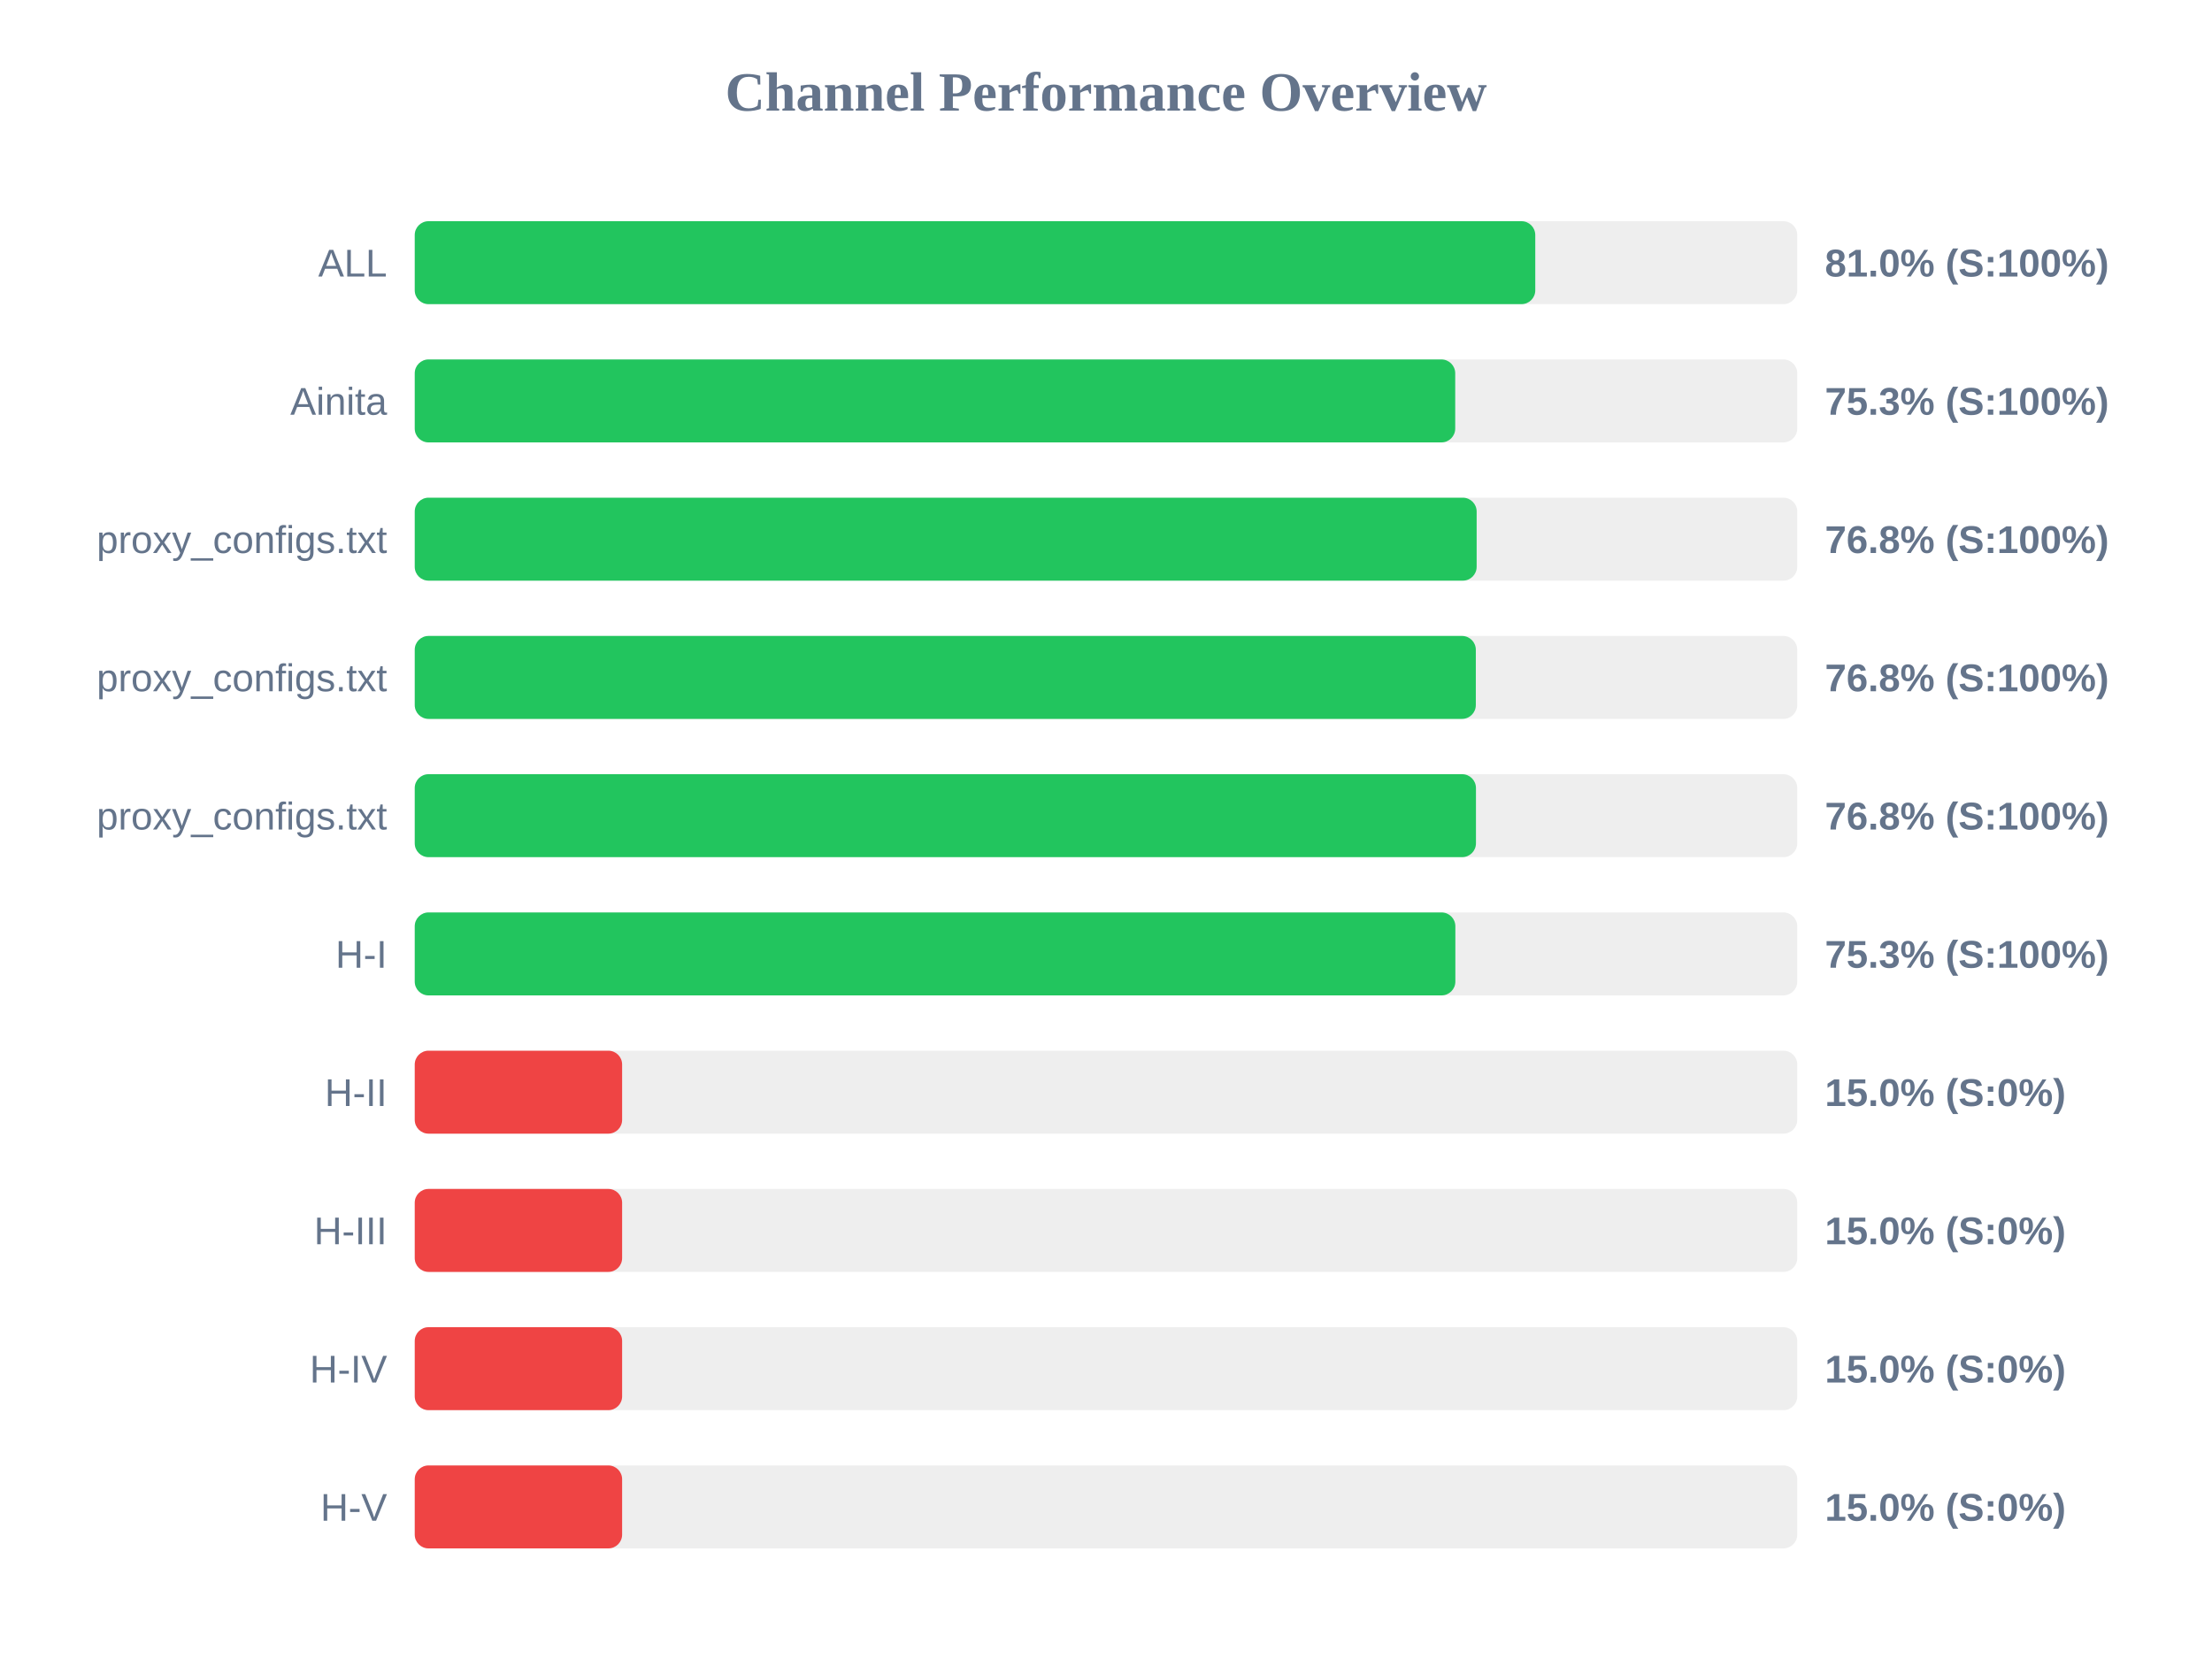
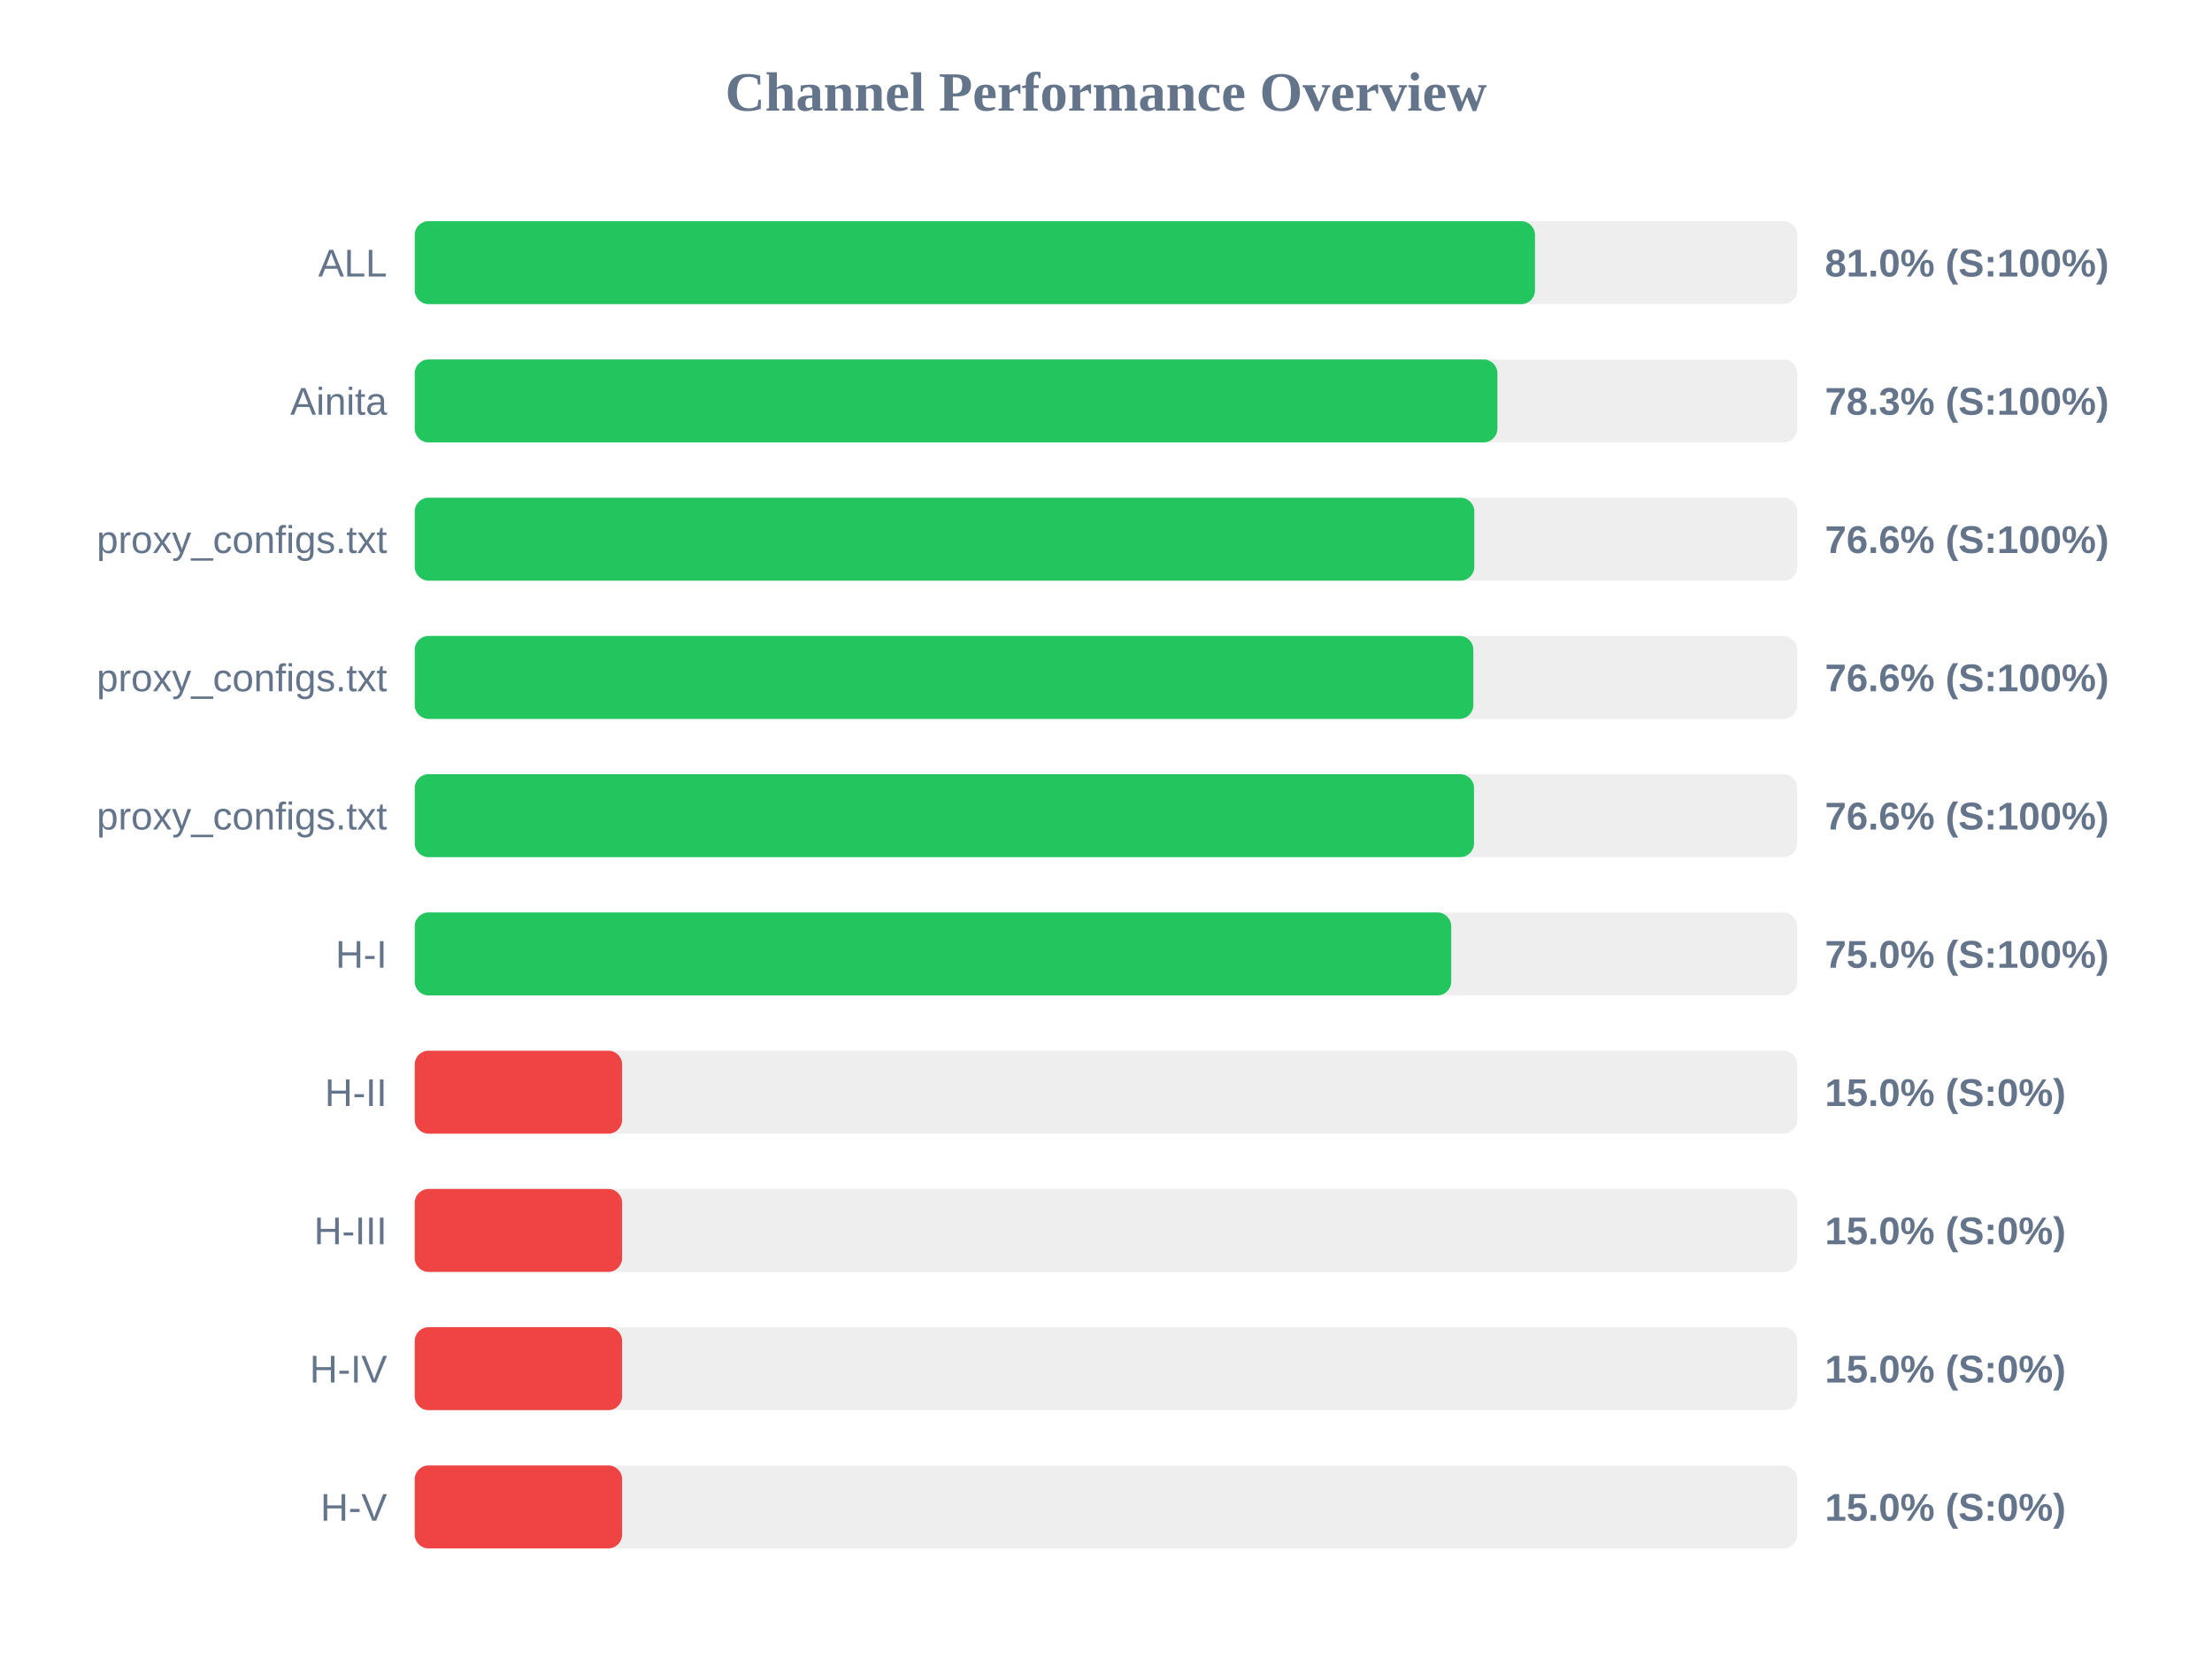
<svg xmlns="http://www.w3.org/2000/svg" width="800" height="600" version="1.1">
  <style>
        .row { font: 14px Arial; fill: #64748b; }
        .score { font: bold 14px Arial; fill: #64748b; }
    </style>
  <text x="400" y="40" text-anchor="middle" font-size="20px" font-weight="bold" fill="#64748b">Channel Performance Overview</text>
  <rect x="150" y="80" width="500" height="30" fill="#eee" rx="5" />
-   <rect x="150" y="80" width="405.25" height="30" fill="#22c55e" rx="5" />
+   <rect x="150" y="80" width="405.15" height="30" fill="#22c55e" rx="5" />
  <text x="140" y="100" text-anchor="end" class="row">ALL</text>
  <text x="660" y="100" text-anchor="start" class="score">81.0% (S:100%)</text>
  <rect x="150" y="130" width="500" height="30" fill="#eee" rx="5" />
-   <rect x="150" y="130" width="376.3" height="30" fill="#22c55e" rx="5" />
+   <rect x="150" y="130" width="391.55" height="30" fill="#22c55e" rx="5" />
  <text x="140" y="150" text-anchor="end" class="row">Ainita</text>
-   <text x="660" y="150" text-anchor="start" class="score">75.3% (S:100%)</text>
+   <text x="660" y="150" text-anchor="start" class="score">78.3% (S:100%)</text>
  <rect x="150" y="180" width="500" height="30" fill="#eee" rx="5" />
-   <rect x="150" y="180" width="384.05" height="30" fill="#22c55e" rx="5" />
+   <rect x="150" y="180" width="383.2" height="30" fill="#22c55e" rx="5" />
  <text x="140" y="200" text-anchor="end" class="row">proxy_configs.txt</text>
-   <text x="660" y="200" text-anchor="start" class="score">76.8% (S:100%)</text>
+   <text x="660" y="200" text-anchor="start" class="score">76.6% (S:100%)</text>
  <rect x="150" y="230" width="500" height="30" fill="#eee" rx="5" />
-   <rect x="150" y="230" width="383.75" height="30" fill="#22c55e" rx="5" />
+   <rect x="150" y="230" width="382.85" height="30" fill="#22c55e" rx="5" />
  <text x="140" y="250" text-anchor="end" class="row">proxy_configs.txt</text>
-   <text x="660" y="250" text-anchor="start" class="score">76.8% (S:100%)</text>
+   <text x="660" y="250" text-anchor="start" class="score">76.6% (S:100%)</text>
  <rect x="150" y="280" width="500" height="30" fill="#eee" rx="5" />
-   <rect x="150" y="280" width="383.8" height="30" fill="#22c55e" rx="5" />
+   <rect x="150" y="280" width="383.1" height="30" fill="#22c55e" rx="5" />
  <text x="140" y="300" text-anchor="end" class="row">proxy_configs.txt</text>
-   <text x="660" y="300" text-anchor="start" class="score">76.8% (S:100%)</text>
+   <text x="660" y="300" text-anchor="start" class="score">76.6% (S:100%)</text>
  <rect x="150" y="330" width="500" height="30" fill="#eee" rx="5" />
-   <rect x="150" y="330" width="376.35" height="30" fill="#22c55e" rx="5" />
+   <rect x="150" y="330" width="374.85" height="30" fill="#22c55e" rx="5" />
  <text x="140" y="350" text-anchor="end" class="row">H-I</text>
-   <text x="660" y="350" text-anchor="start" class="score">75.3% (S:100%)</text>
+   <text x="660" y="350" text-anchor="start" class="score">75.0% (S:100%)</text>
  <rect x="150" y="380" width="500" height="30" fill="#eee" rx="5" />
  <rect x="150" y="380" width="75.0" height="30" fill="#ef4444" rx="5" />
  <text x="140" y="400" text-anchor="end" class="row">H-II</text>
  <text x="660" y="400" text-anchor="start" class="score">15.0% (S:0%)</text>
  <rect x="150" y="430" width="500" height="30" fill="#eee" rx="5" />
  <rect x="150" y="430" width="75.0" height="30" fill="#ef4444" rx="5" />
  <text x="140" y="450" text-anchor="end" class="row">H-III</text>
  <text x="660" y="450" text-anchor="start" class="score">15.0% (S:0%)</text>
  <rect x="150" y="480" width="500" height="30" fill="#eee" rx="5" />
  <rect x="150" y="480" width="75.0" height="30" fill="#ef4444" rx="5" />
  <text x="140" y="500" text-anchor="end" class="row">H-IV</text>
  <text x="660" y="500" text-anchor="start" class="score">15.0% (S:0%)</text>
  <rect x="150" y="530" width="500" height="30" fill="#eee" rx="5" />
  <rect x="150" y="530" width="75.0" height="30" fill="#ef4444" rx="5" />
  <text x="140" y="550" text-anchor="end" class="row">H-V</text>
  <text x="660" y="550" text-anchor="start" class="score">15.0% (S:0%)</text>
</svg>
